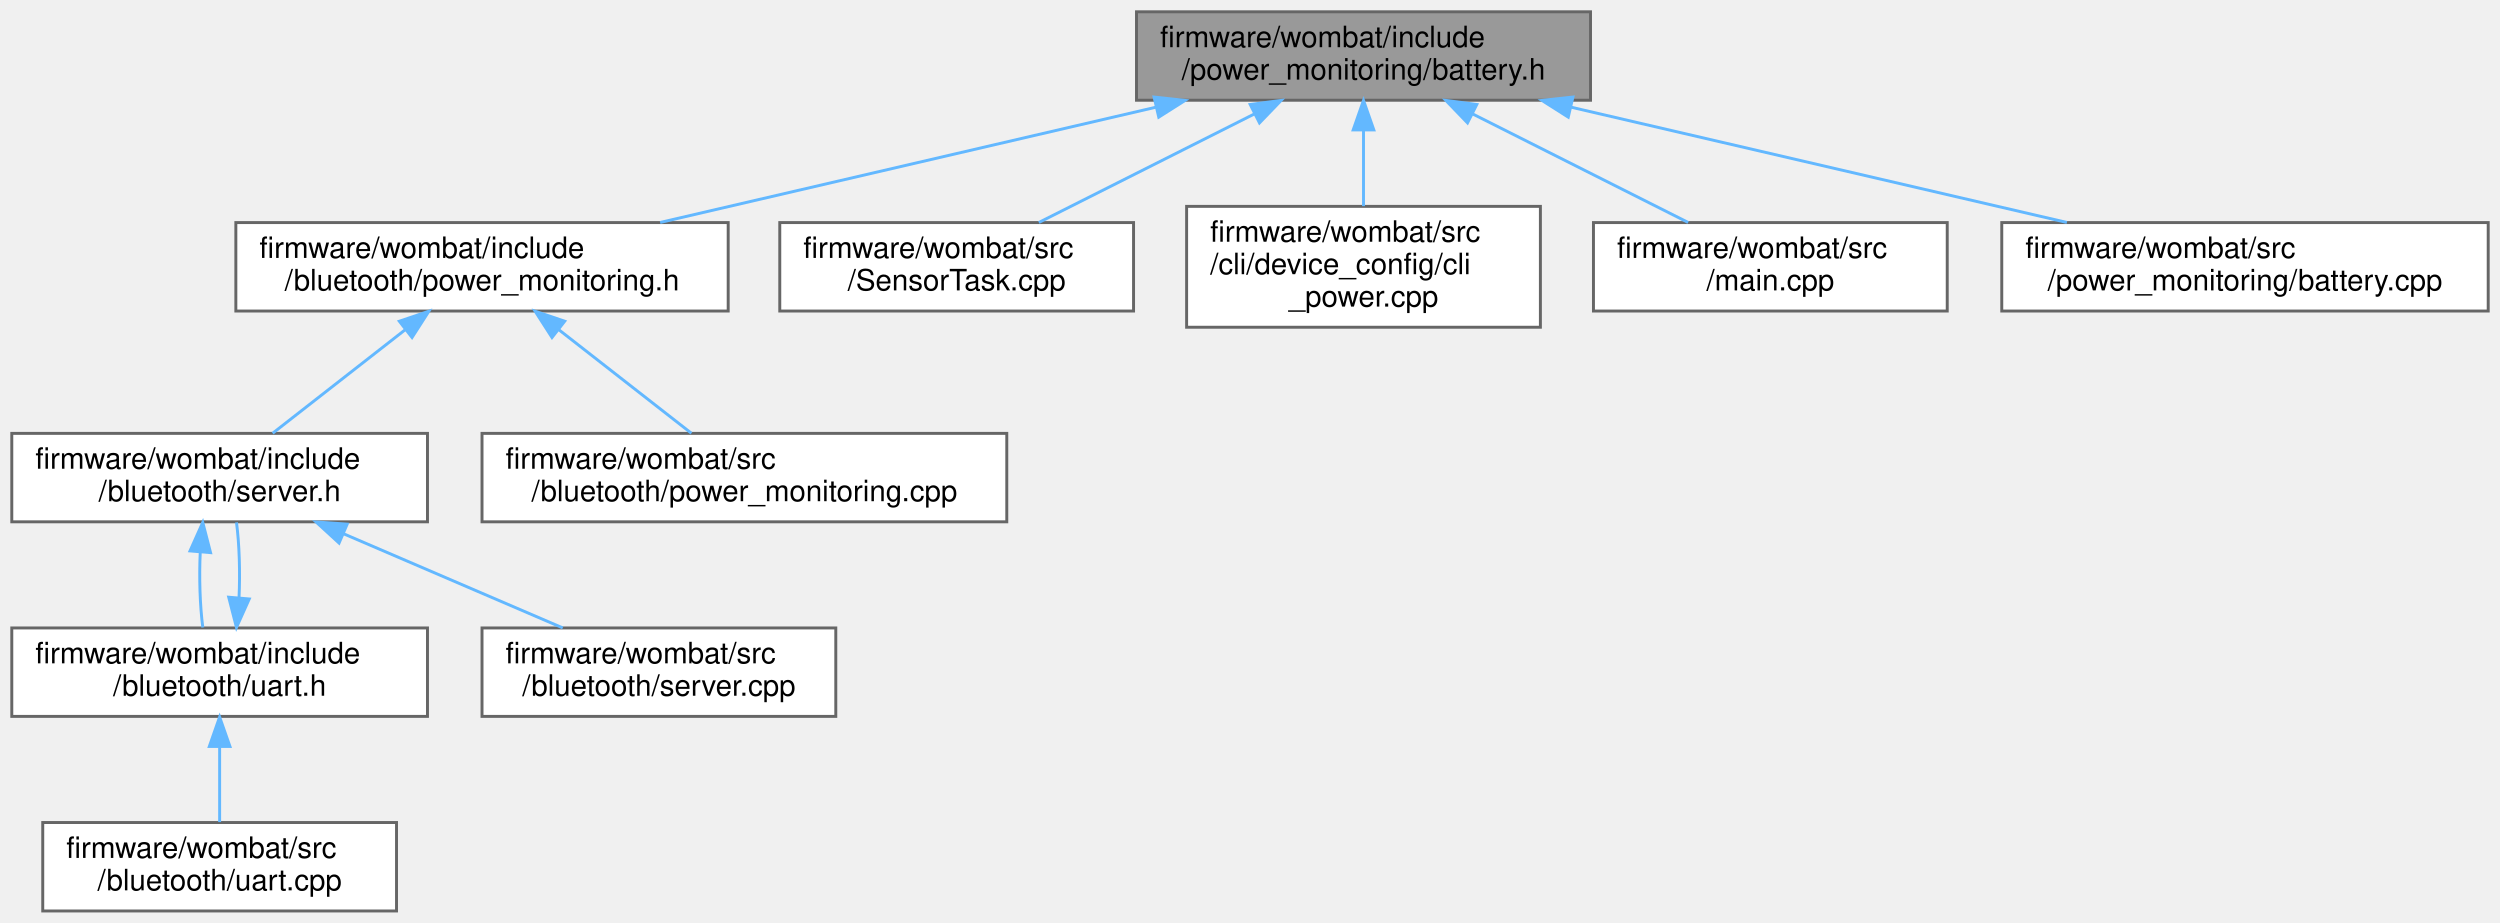
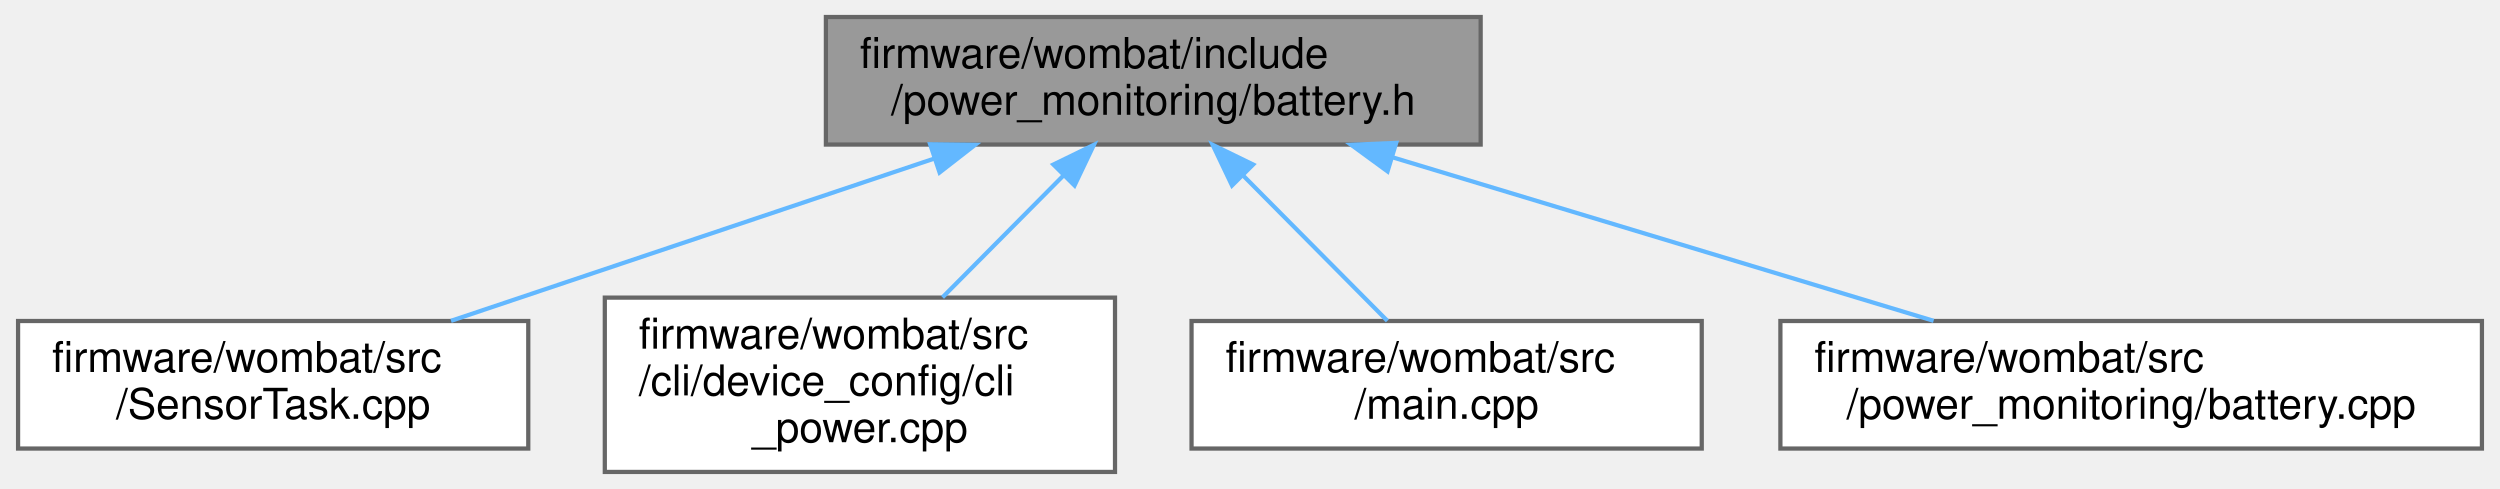
- <svg xmlns="http://www.w3.org/2000/svg" xmlns:xlink="http://www.w3.org/1999/xlink" width="848pt" height="313pt" viewBox="0.00 0.00 848.00 313.00">
-   <g id="graph0" class="graph" transform="scale(1 1) rotate(0) translate(4 309)">
+ <svg xmlns="http://www.w3.org/2000/svg" xmlns:xlink="http://www.w3.org/1999/xlink" width="588pt" height="115pt" viewBox="0.00 0.00 587.50 115.00">
+   <g id="graph0" class="graph" transform="scale(1 1) rotate(0) translate(4 111)">
    <g id="node1" class="node">
      <g id="a_node1">
        <a xlink:title="Battery voltage and current monitoring using INA219 IC.">
-           <polygon fill="#999999" stroke="#666666" points="535.5,-305 381.5,-305 381.5,-275 535.5,-275 535.5,-305" />
-           <text text-anchor="start" x="389.5" y="-293" font-family="Helvetica,sans-Serif" font-size="10.00">firmware/wombat/include</text>
-           <text text-anchor="middle" x="458.5" y="-282" font-family="Helvetica,sans-Serif" font-size="10.00">/power_monitoring/battery.h</text>
+           <polygon fill="#999999" stroke="#666666" points="344,-107 190,-107 190,-77 344,-77 344,-107" />
+           <text text-anchor="start" x="198" y="-95" font-family="Helvetica,sans-Serif" font-size="10.00">firmware/wombat/include</text>
+           <text text-anchor="middle" x="267" y="-84" font-family="Helvetica,sans-Serif" font-size="10.00">/power_monitoring/battery.h</text>
        </a>
      </g>
    </g>
    <g id="node2" class="node">
      <g id="a_node2">
-         <a xlink:href="power__monitoring_8h.html" target="_top" xlink:title="Setup BluetoothLE power monitoring information.">
-           <polygon fill="white" stroke="#666666" points="243,-233.5 76,-233.5 76,-203.5 243,-203.5 243,-233.5" />
-           <text text-anchor="start" x="84" y="-221.5" font-family="Helvetica,sans-Serif" font-size="10.00">firmware/wombat/include</text>
-           <text text-anchor="middle" x="159.5" y="-210.5" font-family="Helvetica,sans-Serif" font-size="10.00">/bluetooth/power_monitoring.h</text>
+         <a xlink:href="_sensor_task_8cpp.html" target="_top" xlink:title=" ">
+           <polygon fill="white" stroke="#666666" points="120,-35.5 0,-35.5 0,-5.5 120,-5.5 120,-35.5" />
+           <text text-anchor="start" x="8" y="-23.5" font-family="Helvetica,sans-Serif" font-size="10.00">firmware/wombat/src</text>
+           <text text-anchor="middle" x="60" y="-12.5" font-family="Helvetica,sans-Serif" font-size="10.00">/SensorTask.cpp</text>
        </a>
      </g>
    </g>
    <g id="edge1" class="edge">
-       <path fill="none" stroke="#63b8ff" d="M388.01,-272.62C336.91,-260.74 268.53,-244.84 219.92,-233.54" />
-       <polygon fill="#63b8ff" stroke="#63b8ff" points="387.46,-276.08 397.99,-274.94 389.05,-269.26 387.46,-276.08" />
-     </g>
-     <g id="node8" class="node">
-       <g id="a_node8">
-         <a xlink:href="_sensor_task_8cpp.html" target="_top" xlink:title=" ">
-           <polygon fill="white" stroke="#666666" points="380.5,-233.5 260.5,-233.5 260.5,-203.5 380.5,-203.5 380.5,-233.5" />
-           <text text-anchor="start" x="268.5" y="-221.5" font-family="Helvetica,sans-Serif" font-size="10.00">firmware/wombat/src</text>
-           <text text-anchor="middle" x="320.5" y="-210.5" font-family="Helvetica,sans-Serif" font-size="10.00">/SensorTask.cpp</text>
-         </a>
-       </g>
-     </g>
-     <g id="edge8" class="edge">
-       <path fill="none" stroke="#63b8ff" d="M421.46,-270.34C398.47,-258.77 369.42,-244.14 348.38,-233.54" />
-       <polygon fill="#63b8ff" stroke="#63b8ff" points="420.07,-273.56 430.57,-274.94 423.22,-267.31 420.07,-273.56" />
-     </g>
-     <g id="node9" class="node">
-       <g id="a_node9">
-         <a xlink:href="cli__power_8cpp.html" target="_top" xlink:title="Power related commands.">
-           <polygon fill="white" stroke="#666666" points="518.5,-239 398.5,-239 398.5,-198 518.5,-198 518.5,-239" />
-           <text text-anchor="start" x="406.5" y="-227" font-family="Helvetica,sans-Serif" font-size="10.00">firmware/wombat/src</text>
-           <text text-anchor="start" x="406.5" y="-216" font-family="Helvetica,sans-Serif" font-size="10.00">/cli/device_config/cli</text>
-           <text text-anchor="middle" x="458.5" y="-205" font-family="Helvetica,sans-Serif" font-size="10.00">_power.cpp</text>
-         </a>
-       </g>
-     </g>
-     <g id="edge9" class="edge">
-       <path fill="none" stroke="#63b8ff" d="M458.5,-264.91C458.5,-256.47 458.5,-247.1 458.5,-239.07" />
-       <polygon fill="#63b8ff" stroke="#63b8ff" points="455,-264.94 458.5,-274.94 462,-264.94 455,-264.94" />
-     </g>
-     <g id="node10" class="node">
-       <g id="a_node10">
-         <a xlink:href="main_8cpp.html" target="_top" xlink:title=" ">
-           <polygon fill="white" stroke="#666666" points="656.5,-233.5 536.5,-233.5 536.5,-203.5 656.5,-203.5 656.5,-233.5" />
-           <text text-anchor="start" x="544.5" y="-221.5" font-family="Helvetica,sans-Serif" font-size="10.00">firmware/wombat/src</text>
-           <text text-anchor="middle" x="596.5" y="-210.5" font-family="Helvetica,sans-Serif" font-size="10.00">/main.cpp</text>
-         </a>
-       </g>
-     </g>
-     <g id="edge10" class="edge">
-       <path fill="none" stroke="#63b8ff" d="M495.54,-270.34C518.53,-258.77 547.58,-244.14 568.62,-233.54" />
-       <polygon fill="#63b8ff" stroke="#63b8ff" points="493.78,-267.31 486.43,-274.94 496.93,-273.56 493.78,-267.31" />
-     </g>
-     <g id="node11" class="node">
-       <g id="a_node11">
-         <a xlink:href="battery_8cpp.html" target="_top" xlink:title="Battery voltage and current monitoring using INA219 IC.">
-           <polygon fill="white" stroke="#666666" points="840,-233.5 675,-233.5 675,-203.5 840,-203.5 840,-233.5" />
-           <text text-anchor="start" x="683" y="-221.5" font-family="Helvetica,sans-Serif" font-size="10.00">firmware/wombat/src</text>
-           <text text-anchor="middle" x="757.5" y="-210.5" font-family="Helvetica,sans-Serif" font-size="10.00">/power_monitoring/battery.cpp</text>
-         </a>
-       </g>
-     </g>
-     <g id="edge11" class="edge">
-       <path fill="none" stroke="#63b8ff" d="M528.99,-272.62C580.09,-260.74 648.47,-244.84 697.08,-233.54" />
-       <polygon fill="#63b8ff" stroke="#63b8ff" points="527.95,-269.26 519.01,-274.94 529.54,-276.08 527.95,-269.26" />
+       <path fill="none" stroke="#63b8ff" d="M215.53,-73.72C180.46,-61.95 134.64,-46.56 101.83,-35.54" />
+       <polygon fill="#63b8ff" stroke="#63b8ff" points="214.52,-77.07 225.11,-76.94 216.74,-70.43 214.52,-77.07" />
    </g>
    <g id="node3" class="node">
      <g id="a_node3">
-         <a xlink:href="server_8h.html" target="_top" xlink:title="Handle the setup and maintenance of the BLE server and connected clients.">
-           <polygon fill="white" stroke="#666666" points="141,-162 0,-162 0,-132 141,-132 141,-162" />
-           <text text-anchor="start" x="8" y="-150" font-family="Helvetica,sans-Serif" font-size="10.00">firmware/wombat/include</text>
-           <text text-anchor="middle" x="70.5" y="-139" font-family="Helvetica,sans-Serif" font-size="10.00">/bluetooth/server.h</text>
+         <a xlink:href="cli__power_8cpp.html" target="_top" xlink:title="Power related commands.">
+           <polygon fill="white" stroke="#666666" points="258,-41 138,-41 138,0 258,0 258,-41" />
+           <text text-anchor="start" x="146" y="-29" font-family="Helvetica,sans-Serif" font-size="10.00">firmware/wombat/src</text>
+           <text text-anchor="start" x="146" y="-18" font-family="Helvetica,sans-Serif" font-size="10.00">/cli/device_config/cli</text>
+           <text text-anchor="middle" x="198" y="-7" font-family="Helvetica,sans-Serif" font-size="10.00">_power.cpp</text>
        </a>
      </g>
    </g>
    <g id="edge2" class="edge">
-       <path fill="none" stroke="#63b8ff" d="M133.41,-197.13C118.97,-185.85 101.39,-172.12 88.48,-162.04" />
-       <polygon fill="#63b8ff" stroke="#63b8ff" points="131.45,-200.04 141.49,-203.44 135.76,-194.52 131.45,-200.04" />
-     </g>
-     <g id="node7" class="node">
-       <g id="a_node7">
-         <a xlink:href="power__monitoring_8cpp.html" target="_top" xlink:title="BluetoothLE power monitoring service setup and attached to BLE server.">
-           <polygon fill="white" stroke="#666666" points="337.5,-162 159.5,-162 159.5,-132 337.5,-132 337.5,-162" />
-           <text text-anchor="start" x="167.5" y="-150" font-family="Helvetica,sans-Serif" font-size="10.00">firmware/wombat/src</text>
-           <text text-anchor="middle" x="248.5" y="-139" font-family="Helvetica,sans-Serif" font-size="10.00">/bluetooth/power_monitoring.cpp</text>
-         </a>
-       </g>
-     </g>
-     <g id="edge7" class="edge">
-       <path fill="none" stroke="#63b8ff" d="M185.59,-197.13C200.03,-185.85 217.61,-172.12 230.52,-162.04" />
-       <polygon fill="#63b8ff" stroke="#63b8ff" points="183.24,-194.52 177.51,-203.44 187.55,-200.04 183.24,-194.52" />
+       <path fill="none" stroke="#63b8ff" d="M245.84,-69.69C236.79,-60.57 226.29,-49.99 217.43,-41.07" />
+       <polygon fill="#63b8ff" stroke="#63b8ff" points="243.51,-72.3 253.04,-76.94 248.48,-67.37 243.51,-72.3" />
    </g>
    <g id="node4" class="node">
      <g id="a_node4">
-         <a xlink:href="uart_8h.html" target="_top" xlink:title="BluetoothLE UART service setup and handling.">
-           <polygon fill="white" stroke="#666666" points="141,-96 0,-96 0,-66 141,-66 141,-96" />
-           <text text-anchor="start" x="8" y="-84" font-family="Helvetica,sans-Serif" font-size="10.00">firmware/wombat/include</text>
-           <text text-anchor="middle" x="70.5" y="-73" font-family="Helvetica,sans-Serif" font-size="10.00">/bluetooth/uart.h</text>
+         <a xlink:href="main_8cpp.html" target="_top" xlink:title=" ">
+           <polygon fill="white" stroke="#666666" points="396,-35.5 276,-35.5 276,-5.5 396,-5.5 396,-35.5" />
+           <text text-anchor="start" x="284" y="-23.5" font-family="Helvetica,sans-Serif" font-size="10.00">firmware/wombat/src</text>
+           <text text-anchor="middle" x="336" y="-12.5" font-family="Helvetica,sans-Serif" font-size="10.00">/main.cpp</text>
        </a>
      </g>
    </g>
    <g id="edge3" class="edge">
-       <path fill="none" stroke="#63b8ff" d="M63.93,-121.83C63.52,-113.17 63.81,-103.7 64.79,-96.16" />
-       <polygon fill="#63b8ff" stroke="#63b8ff" points="60.45,-122.13 64.78,-131.8 67.42,-121.54 60.45,-122.13" />
+       <path fill="none" stroke="#63b8ff" d="M288.18,-69.67C299.19,-58.58 312.34,-45.34 322.06,-35.54" />
+       <polygon fill="#63b8ff" stroke="#63b8ff" points="285.52,-67.37 280.96,-76.94 290.49,-72.3 285.52,-67.37" />
    </g>
-     <g id="node6" class="node">
-       <g id="a_node6">
-         <a xlink:href="server_8cpp.html" target="_top" xlink:title="Setup and start BluetoothLE server.">
-           <polygon fill="white" stroke="#666666" points="279.5,-96 159.5,-96 159.5,-66 279.5,-66 279.5,-96" />
-           <text text-anchor="start" x="167.5" y="-84" font-family="Helvetica,sans-Serif" font-size="10.00">firmware/wombat/src</text>
-           <text text-anchor="middle" x="219.5" y="-73" font-family="Helvetica,sans-Serif" font-size="10.00">/bluetooth/server.cpp</text>
+     <g id="node5" class="node">
+       <g id="a_node5">
+         <a xlink:href="battery_8cpp.html" target="_top" xlink:title="Battery voltage and current monitoring using INA219 IC.">
+           <polygon fill="white" stroke="#666666" points="579.5,-35.5 414.5,-35.5 414.5,-5.5 579.5,-5.5 579.5,-35.5" />
+           <text text-anchor="start" x="422.5" y="-23.5" font-family="Helvetica,sans-Serif" font-size="10.00">firmware/wombat/src</text>
+           <text text-anchor="middle" x="497" y="-12.5" font-family="Helvetica,sans-Serif" font-size="10.00">/power_monitoring/battery.cpp</text>
        </a>
      </g>
    </g>
-     <g id="edge6" class="edge">
-       <path fill="none" stroke="#63b8ff" d="M112.59,-127.92C136.14,-117.8 165.06,-105.38 186.88,-96.01" />
-       <polygon fill="#63b8ff" stroke="#63b8ff" points="111.01,-124.79 103.2,-131.95 113.77,-131.22 111.01,-124.79" />
-     </g>
    <g id="edge4" class="edge">
-       <path fill="none" stroke="#63b8ff" d="M77.07,-106.13C77.48,-114.78 77.2,-124.26 76.22,-131.8" />
-       <polygon fill="#63b8ff" stroke="#63b8ff" points="80.55,-105.83 76.21,-96.16 73.58,-106.43 80.55,-105.83" />
-     </g>
-     <g id="node5" class="node">
-       <g id="a_node5">
-         <a xlink:href="uart_8cpp.html" target="_top" xlink:title="BluetoothLE UART service setup and handling.">
-           <polygon fill="white" stroke="#666666" points="130.5,-30 10.5,-30 10.5,0 130.5,0 130.5,-30" />
-           <text text-anchor="start" x="18.5" y="-18" font-family="Helvetica,sans-Serif" font-size="10.00">firmware/wombat/src</text>
-           <text text-anchor="middle" x="70.5" y="-7" font-family="Helvetica,sans-Serif" font-size="10.00">/bluetooth/uart.cpp</text>
-         </a>
-       </g>
-     </g>
-     <g id="edge5" class="edge">
-       <path fill="none" stroke="#63b8ff" d="M70.5,-55.54C70.5,-46.96 70.5,-37.61 70.5,-30.16" />
-       <polygon fill="#63b8ff" stroke="#63b8ff" points="67,-55.8 70.5,-65.8 74,-55.8 67,-55.8" />
+       <path fill="none" stroke="#63b8ff" d="M323.2,-74.02C362.28,-62.21 413.76,-46.65 450.53,-35.54" />
+       <polygon fill="#63b8ff" stroke="#63b8ff" points="322.1,-70.69 313.54,-76.94 324.13,-77.39 322.1,-70.69" />
    </g>
  </g>
</svg>
